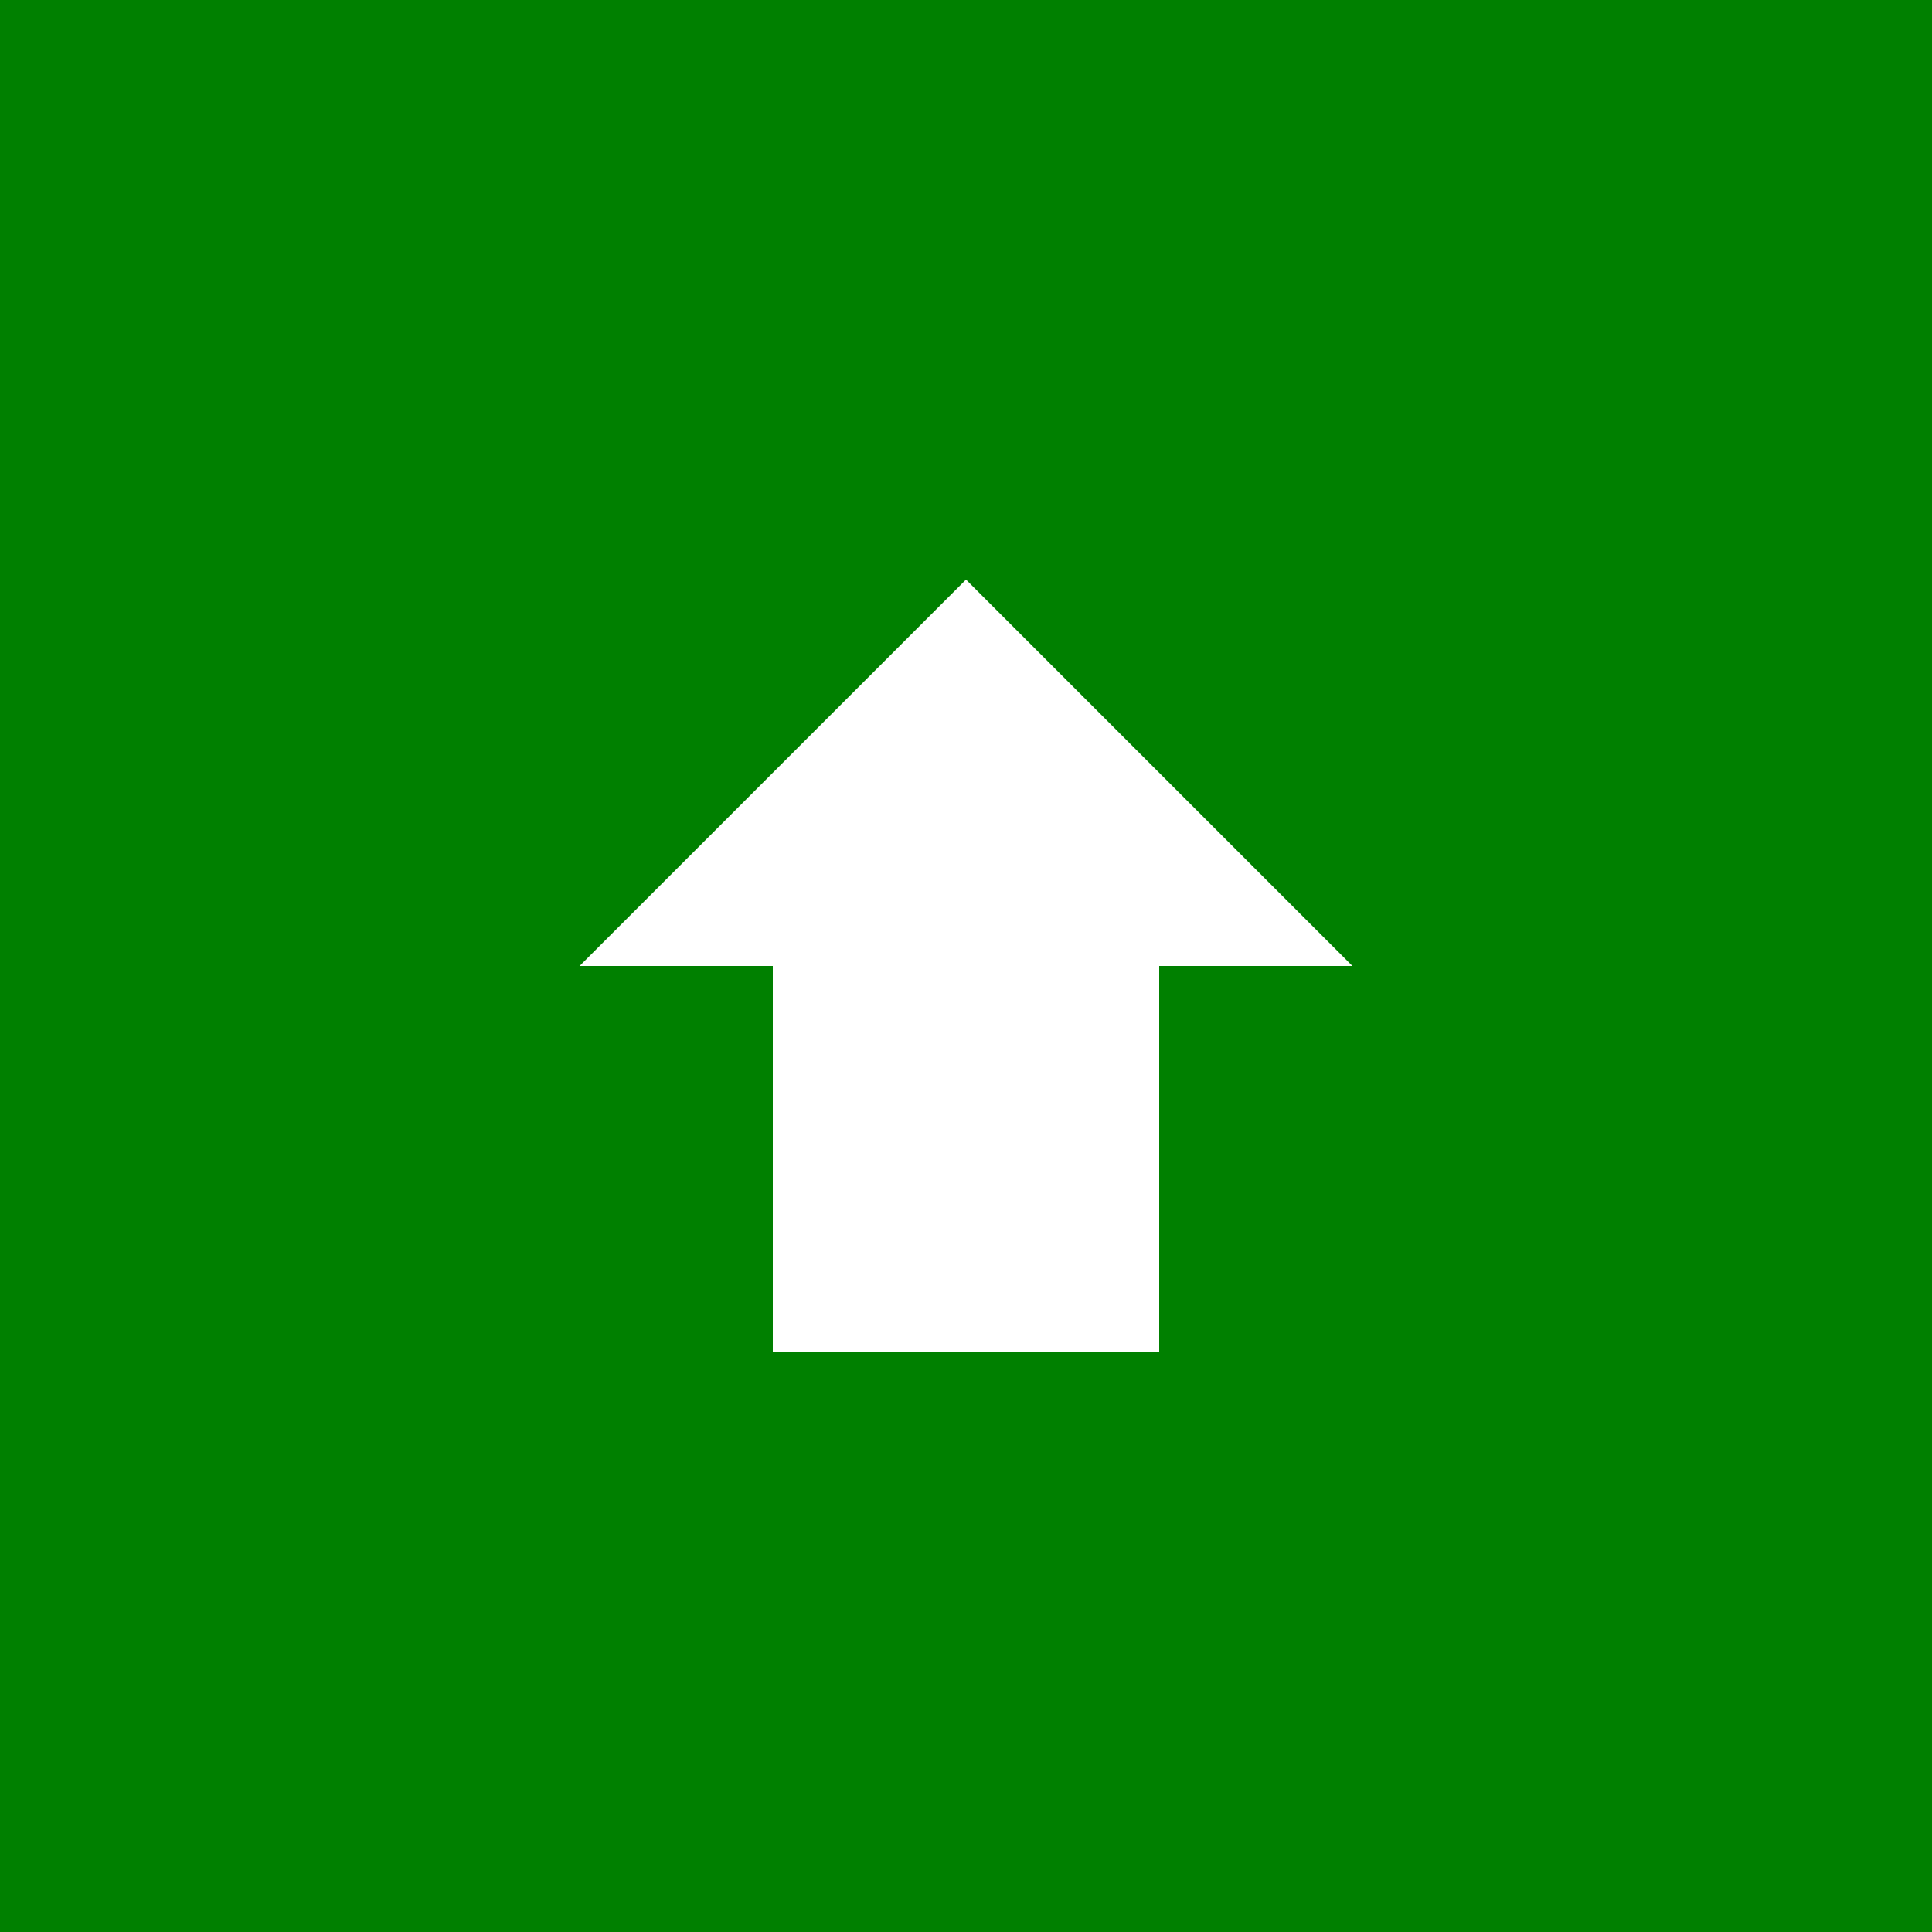
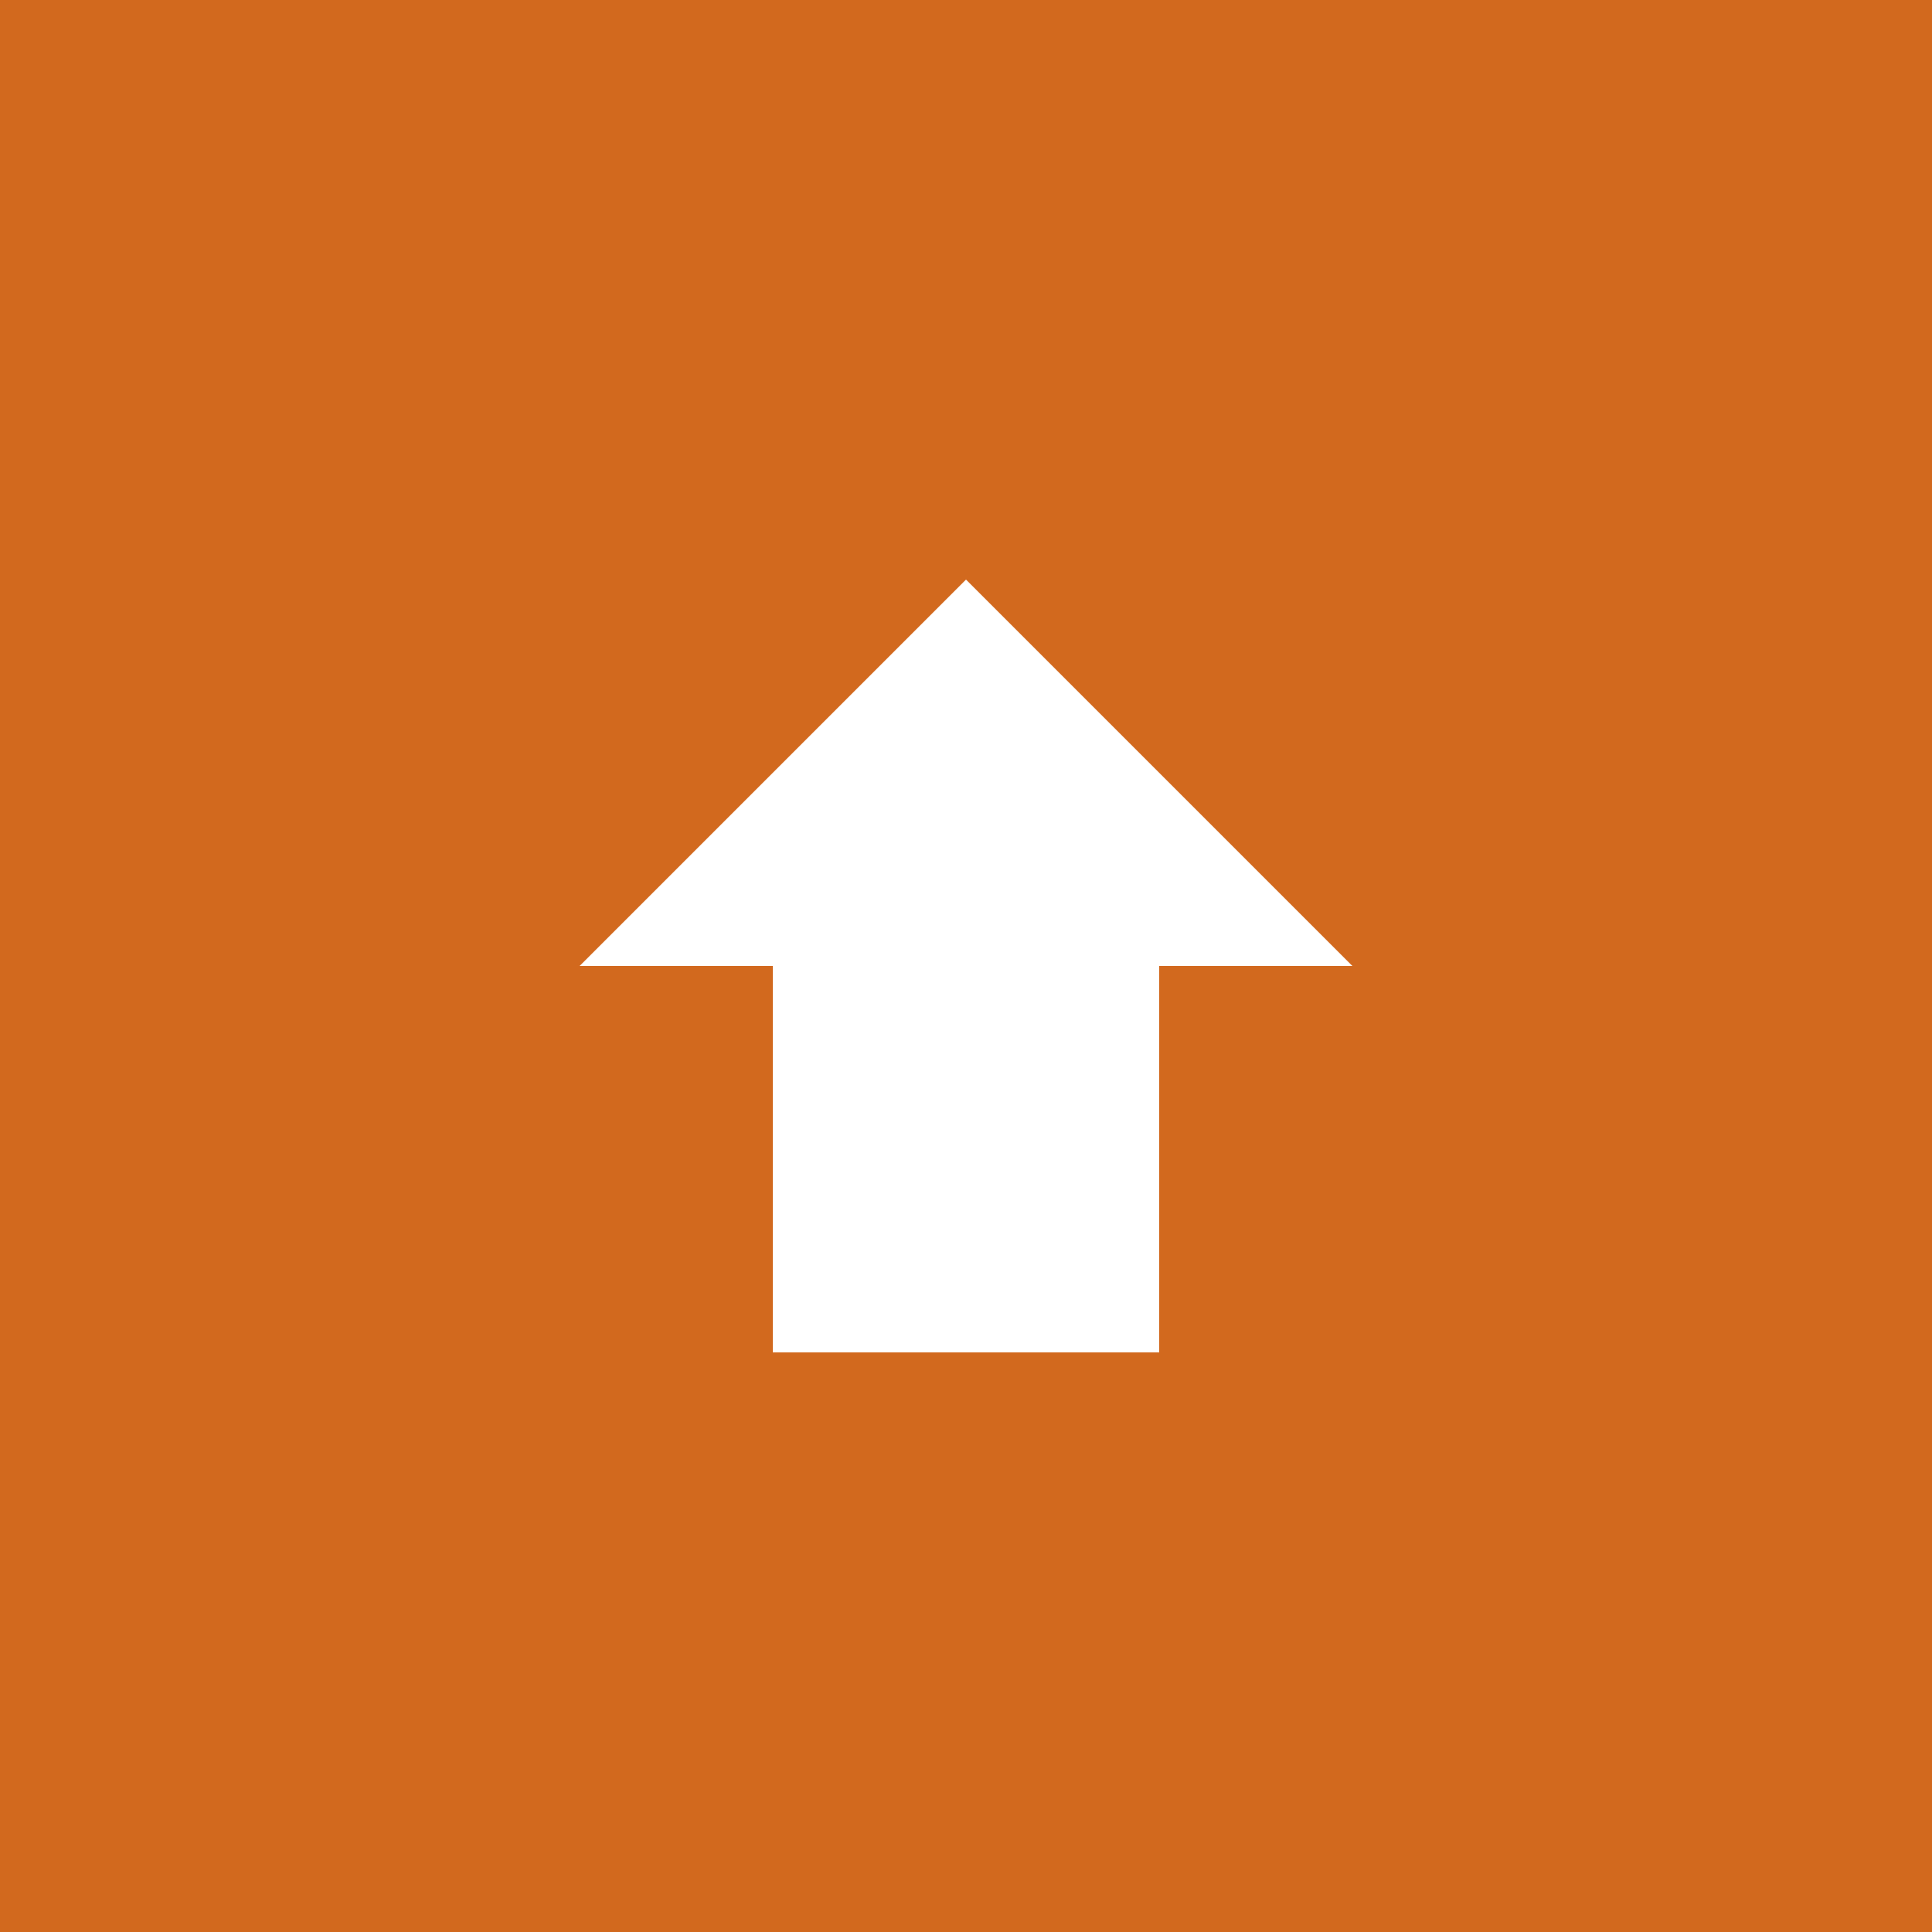
<svg xmlns="http://www.w3.org/2000/svg" viewBox="-5 -5 10 10">
-   <rect x="-5" y="-5" width="10" height="10" fill="green" />
+   <rect x="-5" y="-5" width="10" height="10" fill="chocolate" />
  <polygon points="0,-2 2,0 1,0 1,2 -1,2 -1,0 -2,0" fill="white" />
</svg>
